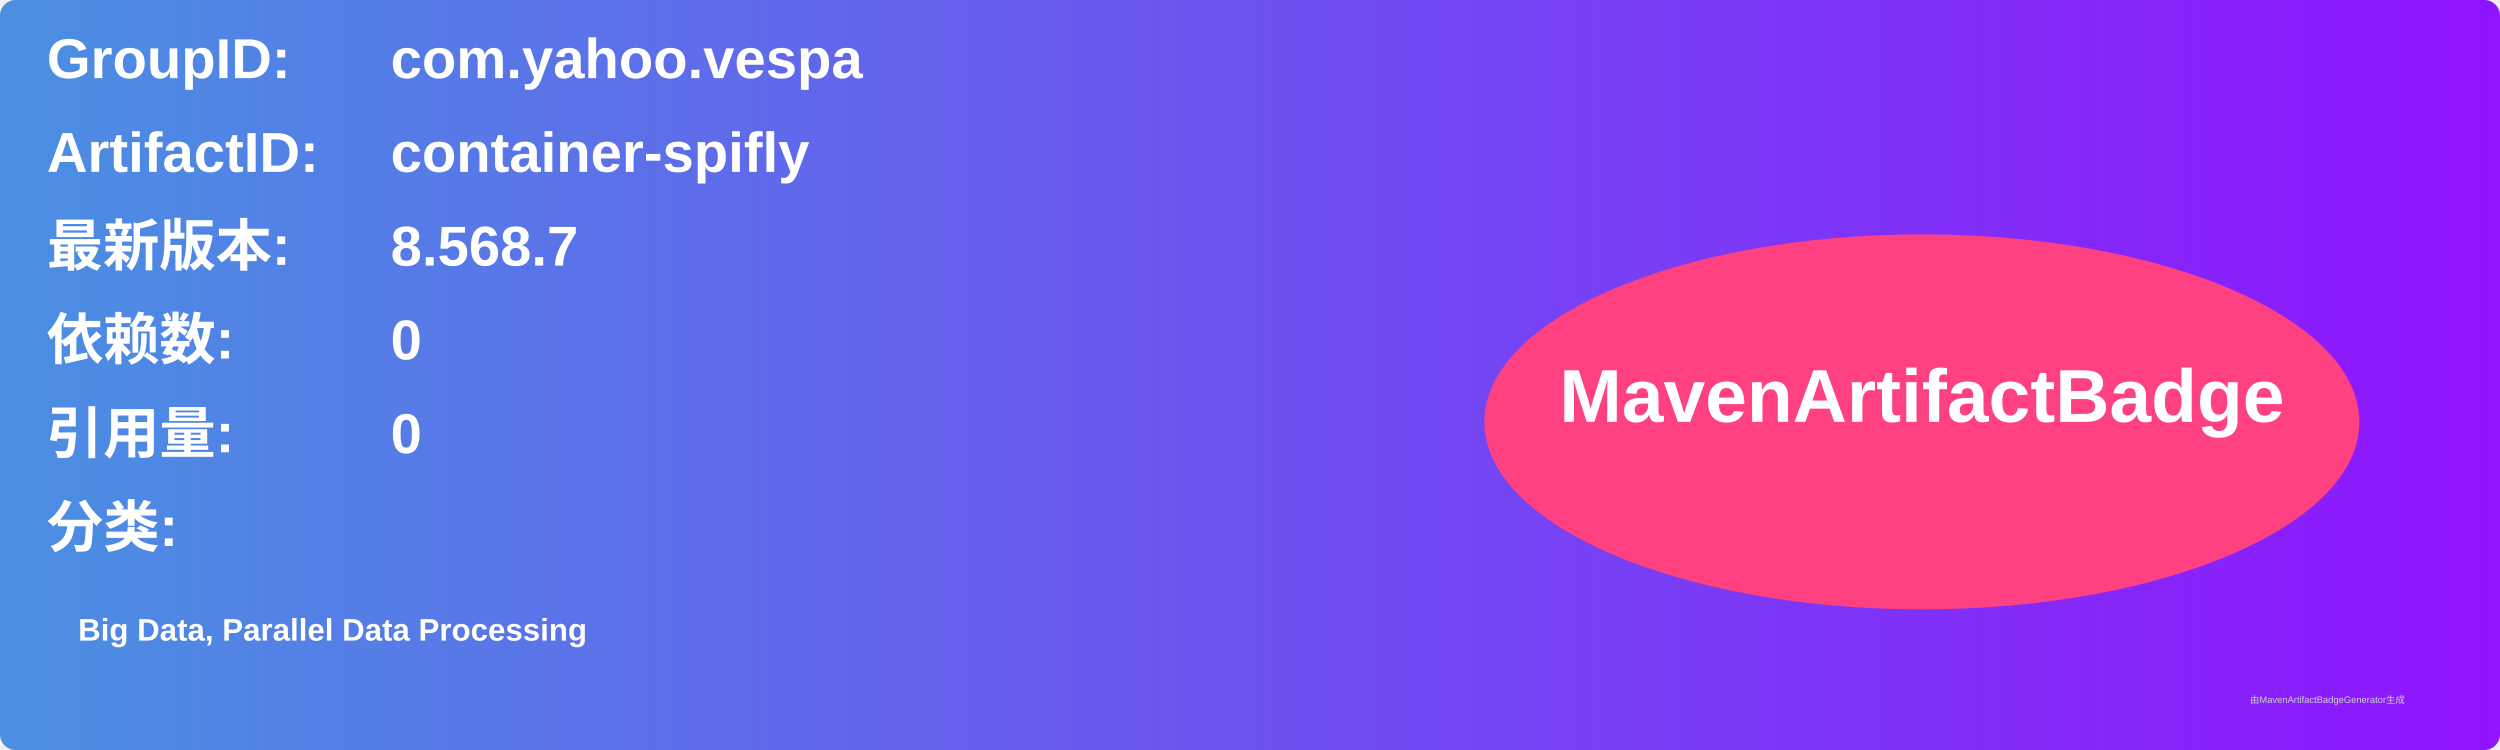
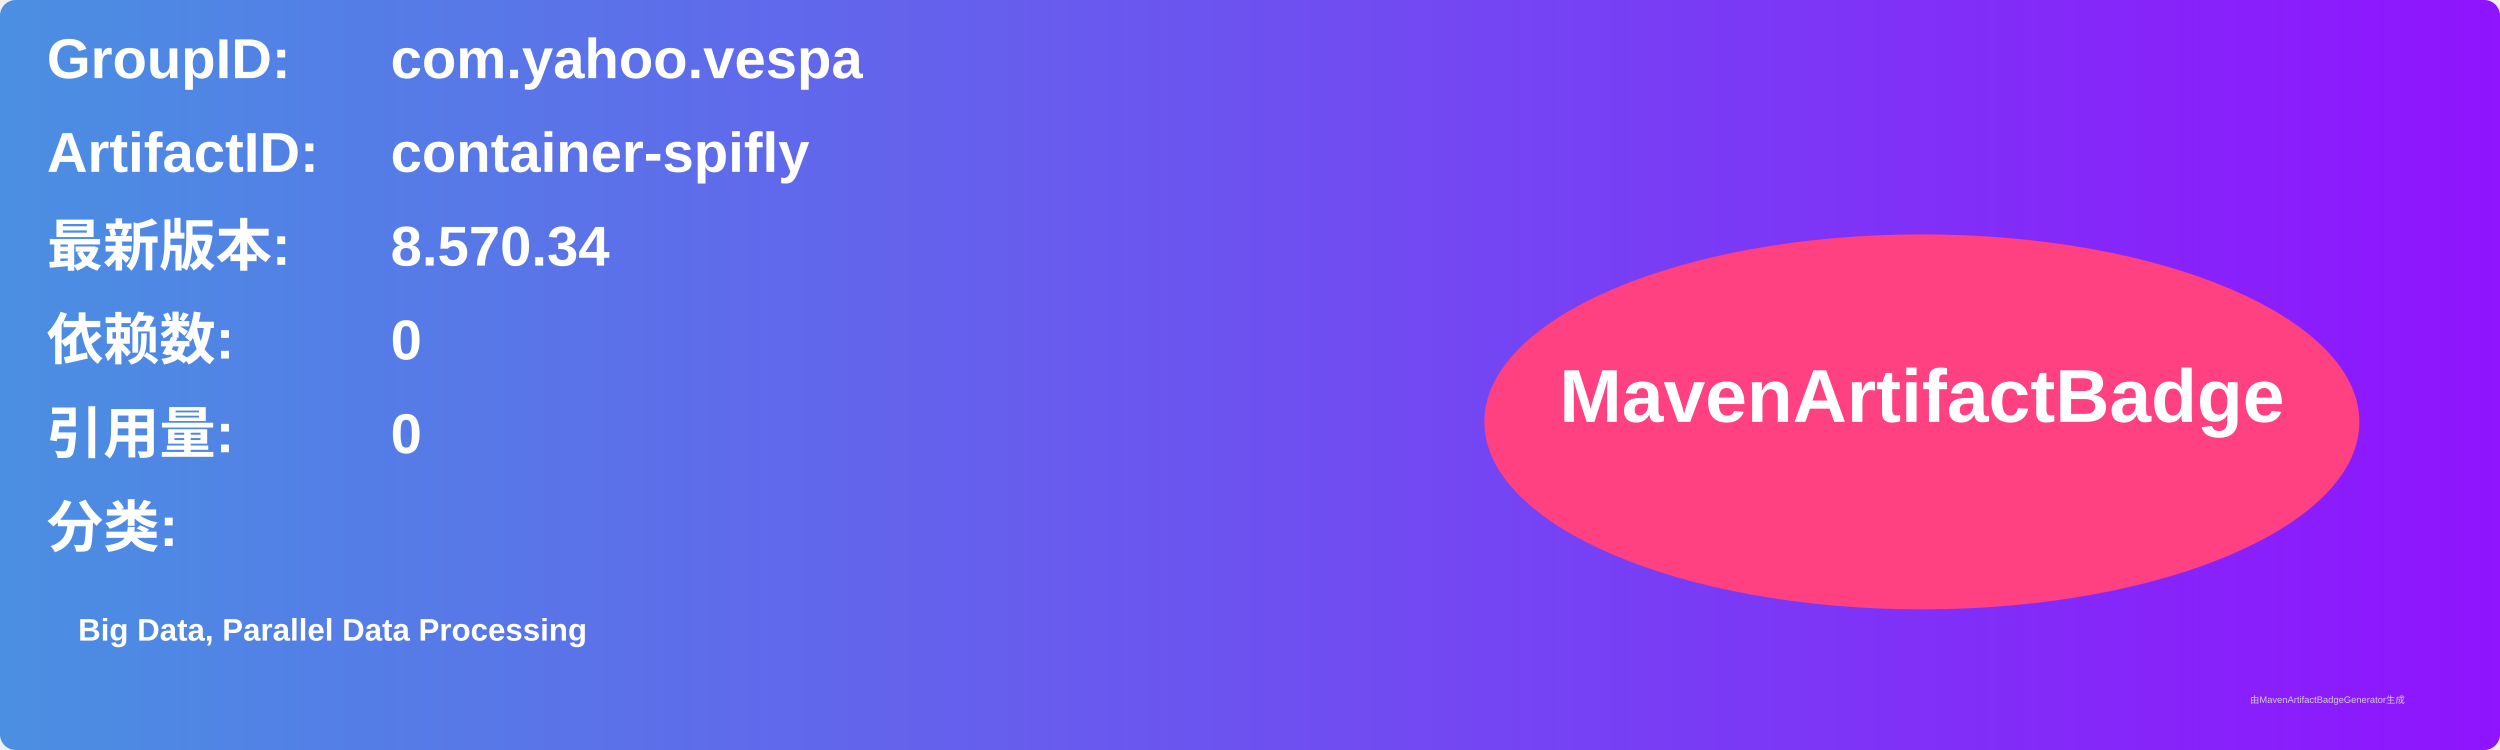
<svg xmlns="http://www.w3.org/2000/svg" width="800" height="240" viewBox="0 0 800 240">
  <linearGradient id="grad" x1="0%" y1="0%" x2="100%" y2="0%">
    <stop offset="0%" stop-color="#4a90e2" />
    <stop offset="100%" stop-color="#9013fe" />
  </linearGradient>
  <rect width="100%" height="100%" rx="5" ry="5" fill="url(#grad)" />
  <g transform="translate(15, 15)">
    <text x="0" y="10" font-family="Arial" font-size="18" fill="white" font-weight="bold" width="260">GroupID:</text>
    <text x="110" y="10" font-family="Arial" font-size="18" fill="white" font-weight="bold" width="460">com.yahoo.vespa</text>
    <text x="0" y="40" font-family="Arial" font-size="18" fill="white" font-weight="bold" width="260">ArtifactID:</text>
    <text x="110" y="40" font-family="Arial" font-size="18" fill="white" font-weight="bold" width="460">container-spifly</text>
    <text x="0" y="70" font-family="Arial" font-size="18" fill="white" font-weight="bold">最新版本:</text>
    <text x="110" y="70" font-family="Arial" font-size="18" fill="white" font-weight="bold">
-       <tspan font-weight="bold">8.568.7</tspan>
+       <tspan font-weight="bold">8.570.34</tspan>
    </text>
    <text x="0" y="100" font-family="Arial" font-size="18" fill="white" font-weight="bold">依赖数: </text>
    <text x="110" y="100" font-family="Arial" font-size="18" fill="white">
      <tspan font-weight="bold">0</tspan>
    </text>
    <text x="0" y="130" font-family="Arial" font-size="18" fill="white" font-weight="bold">引用量: </text>
    <text x="110" y="130" font-family="Arial" font-size="18" fill="white">
      <tspan font-weight="bold">0</tspan>
    </text>
    <text x="0" y="160" font-family="Arial" font-size="18" fill="white" font-weight="bold">分类:</text>
    <text x="10" y="190" font-family="Arial" font-size="10" fill="white">
      <tspan font-weight="bold">Big Data, Parallel Data Processing</tspan>
    </text>
    <ellipse cx="600" cy="120" rx="140" ry="60" fill="#ff4081" />
    <text x="600" y="120" text-anchor="middle" font-family="Arial" font-size="24" fill="white" font-weight="bold">MavenArtifactBadge</text>
  </g>
  <text x="720" y="225" font-family="Arial" font-size="3" fill="#d0d0d0">由MavenArtifactBadgeGenerator生成</text>
</svg>
